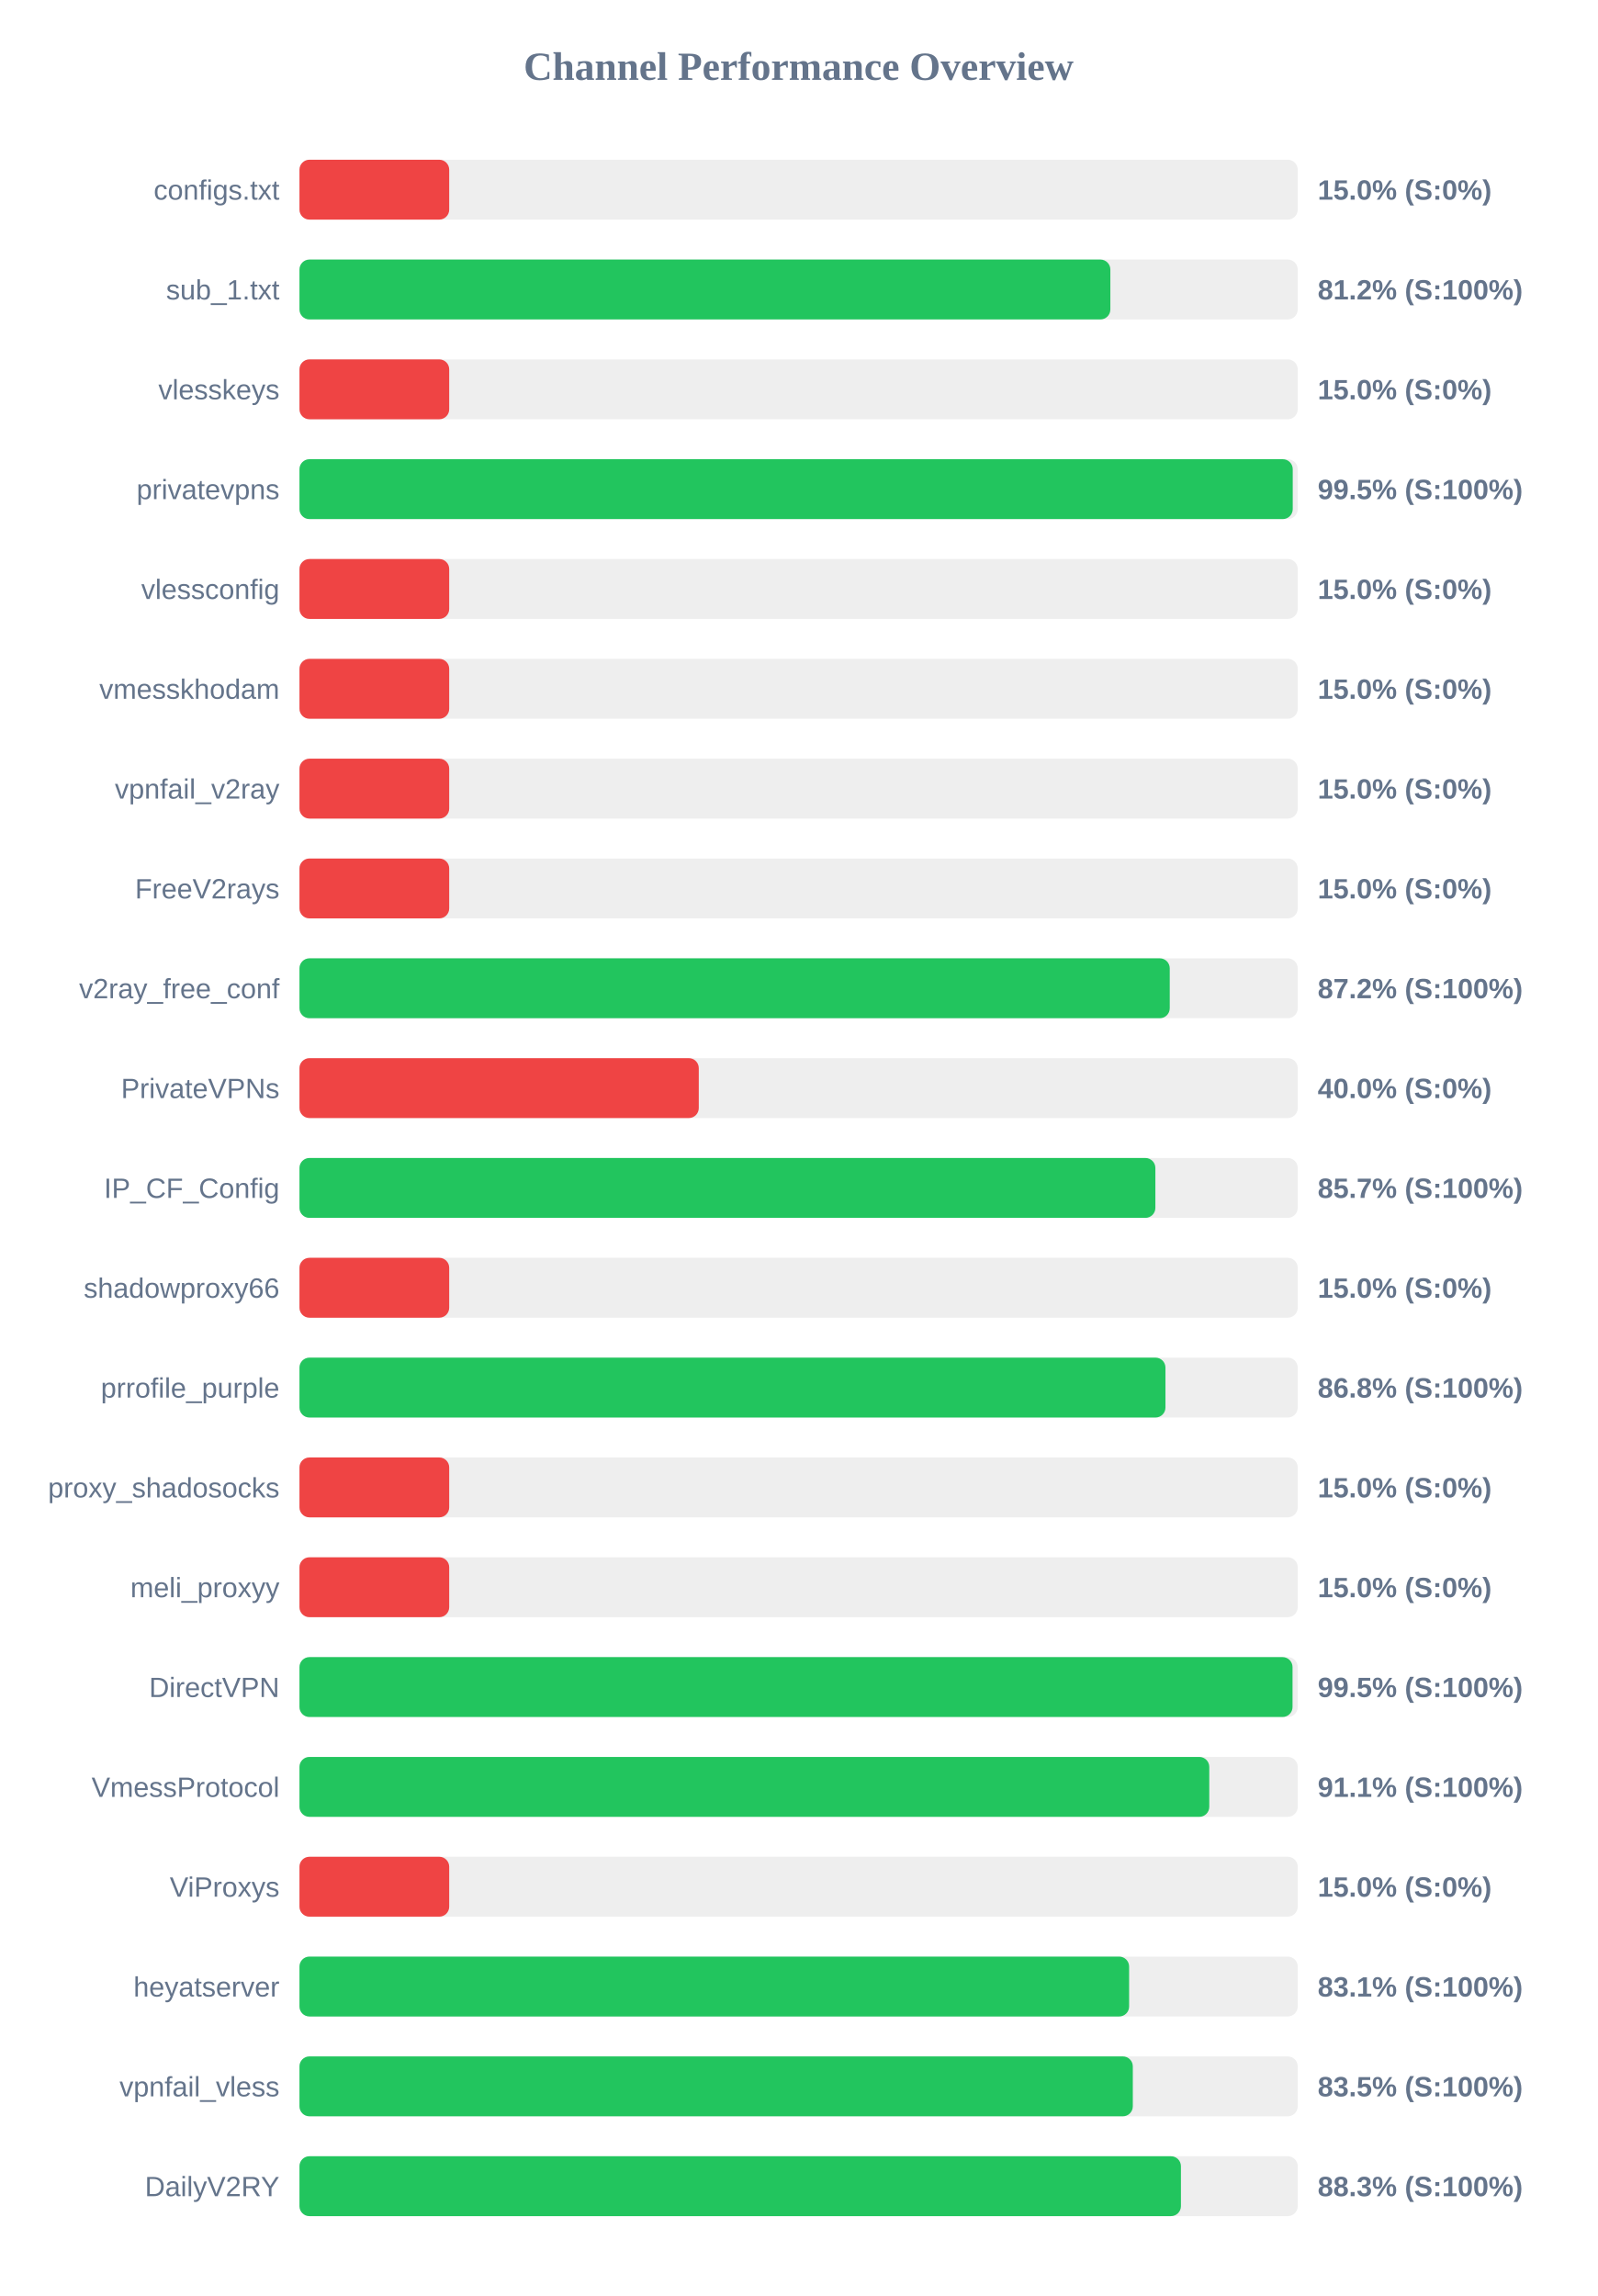
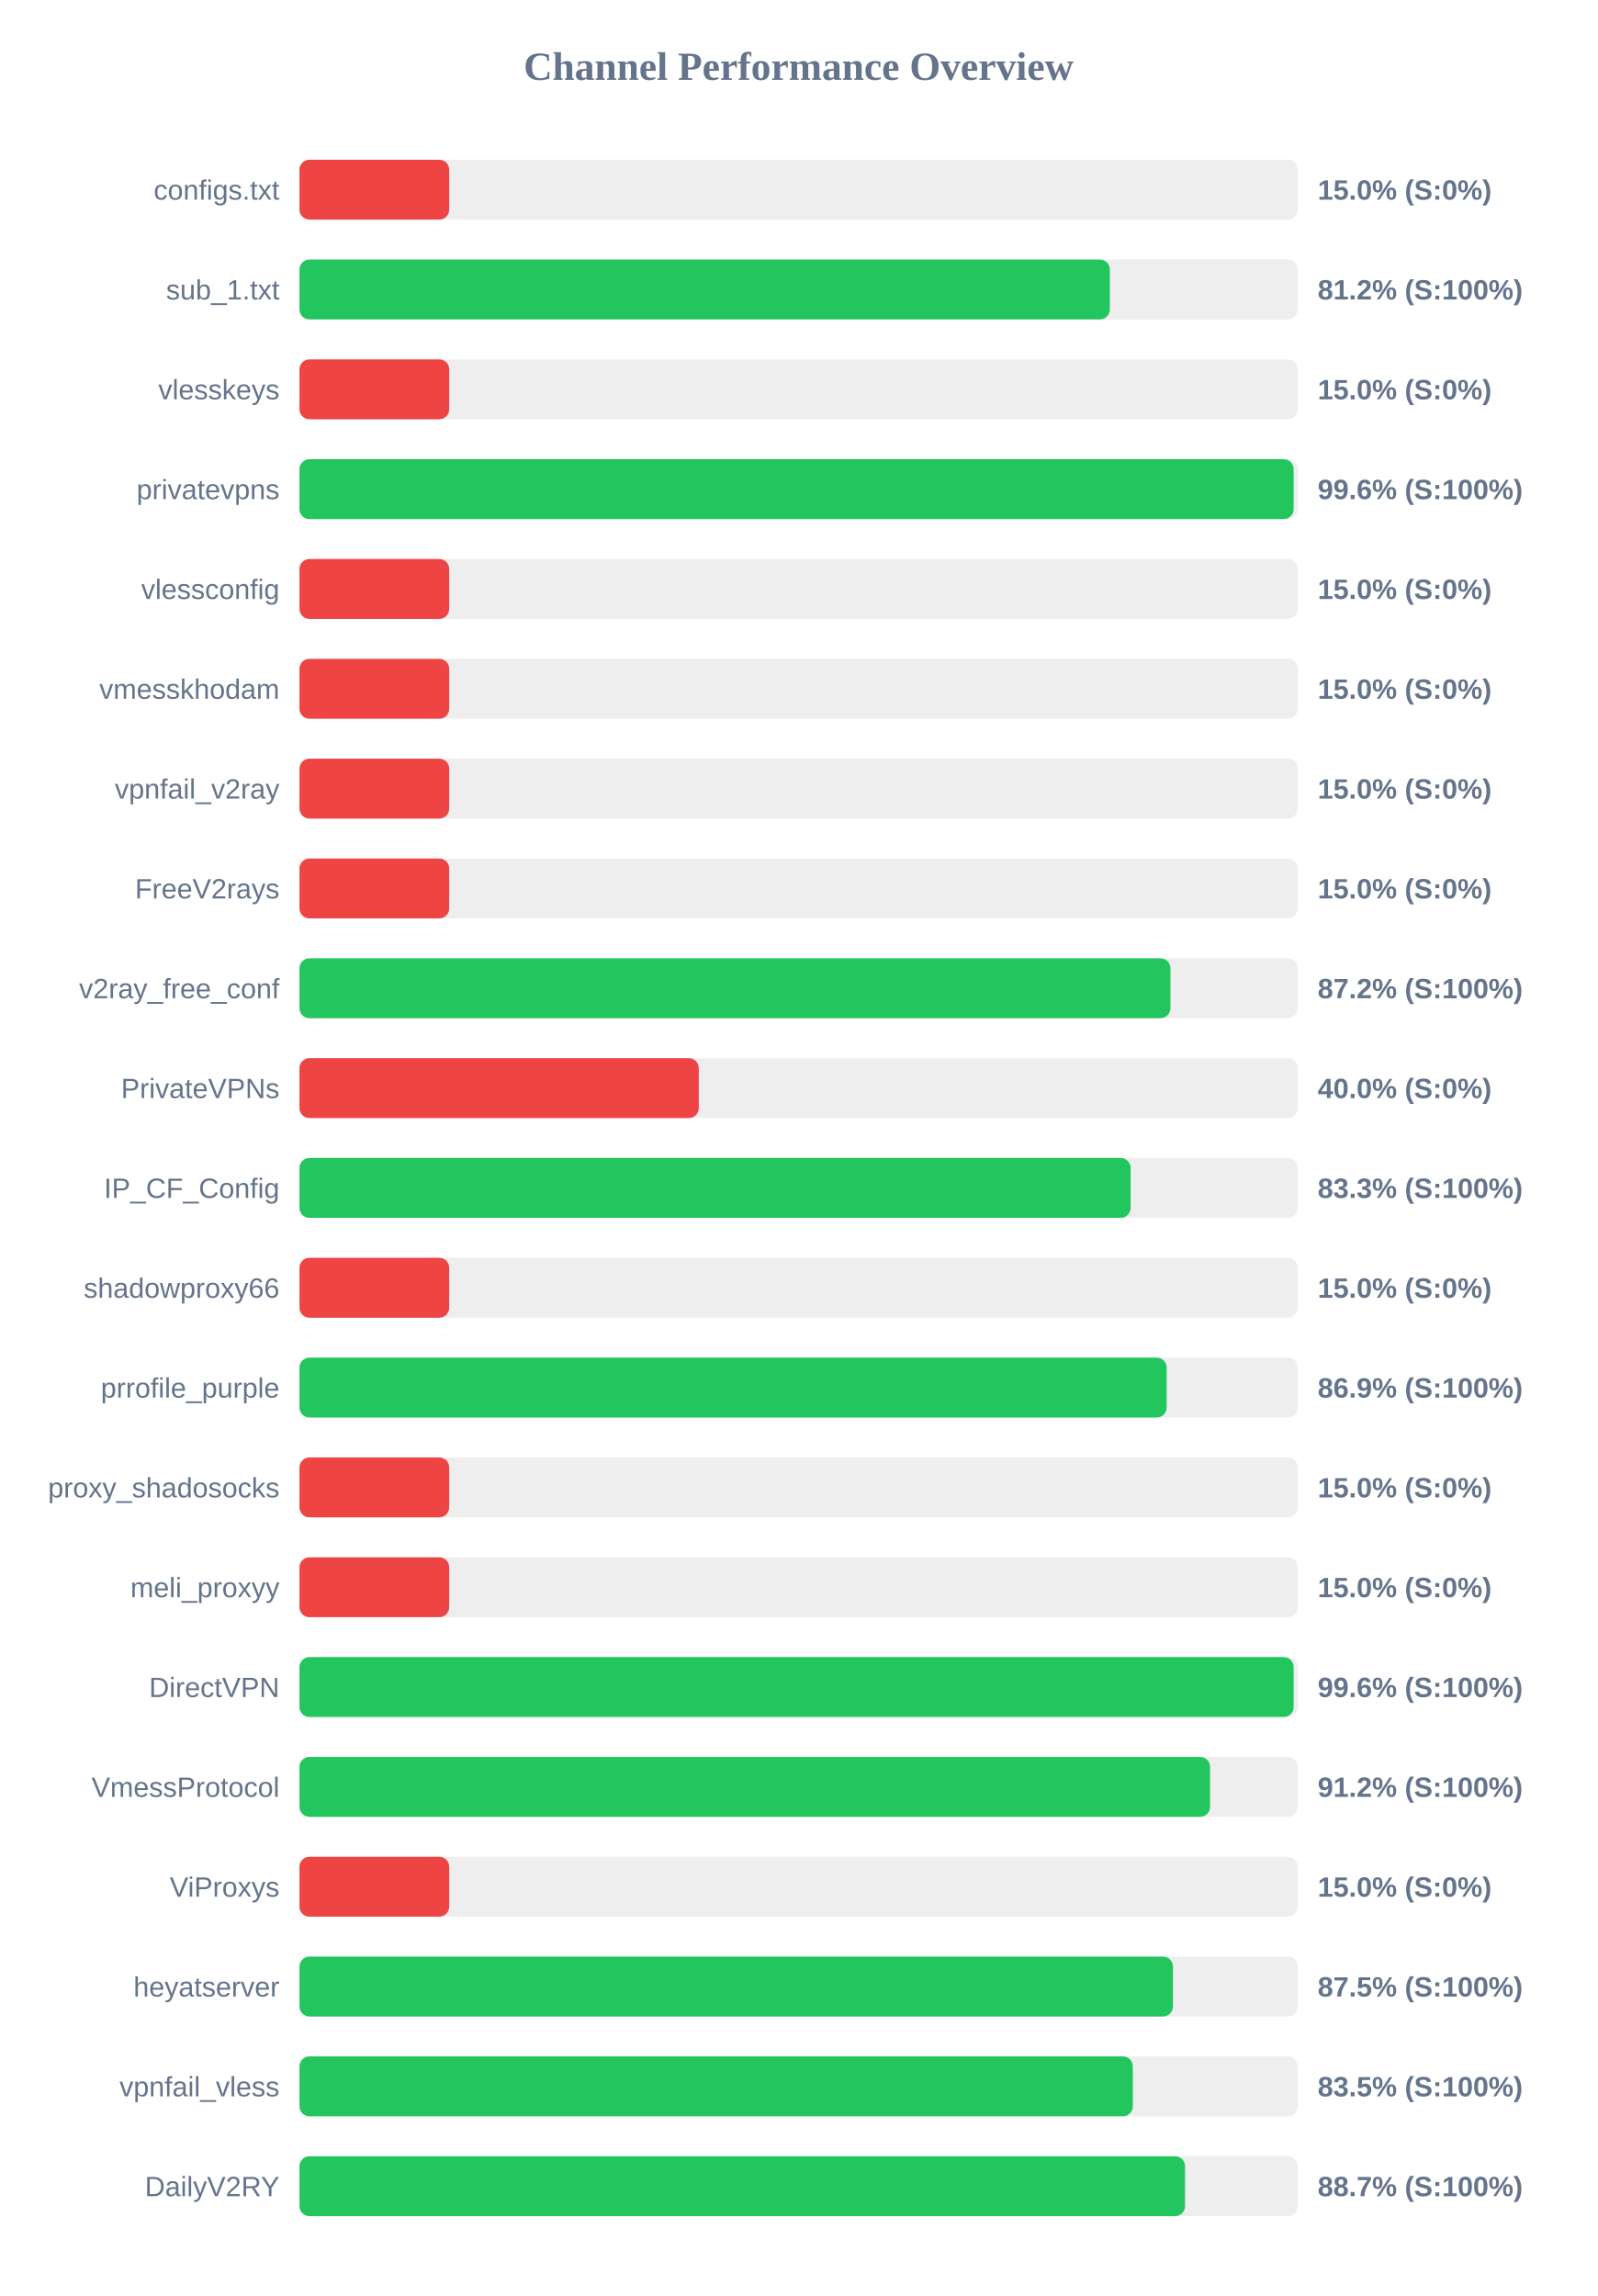
<svg xmlns="http://www.w3.org/2000/svg" width="800" height="1150" version="1.1">
  <style>
        .row { font: 14px Arial; fill: #64748b; }
        .score { font: bold 14px Arial; fill: #64748b; }
    </style>
  <text x="400" y="40" text-anchor="middle" font-size="20px" font-weight="bold" fill="#64748b">Channel Performance Overview</text>
  <rect x="150" y="80" width="500" height="30" fill="#eee" rx="5" />
  <rect x="150" y="80" width="75.0" height="30" fill="#ef4444" rx="5" />
  <text x="140" y="100" text-anchor="end" class="row">configs.txt</text>
  <text x="660" y="100" text-anchor="start" class="score">15.0% (S:0%)</text>
  <rect x="150" y="130" width="500" height="30" fill="#eee" rx="5" />
-   <rect x="150" y="130" width="406.15" height="30" fill="#22c55e" rx="5" />
+   <rect x="150" y="130" width="405.9" height="30" fill="#22c55e" rx="5" />
  <text x="140" y="150" text-anchor="end" class="row">sub_1.txt</text>
  <text x="660" y="150" text-anchor="start" class="score">81.2% (S:100%)</text>
  <rect x="150" y="180" width="500" height="30" fill="#eee" rx="5" />
  <rect x="150" y="180" width="75.0" height="30" fill="#ef4444" rx="5" />
  <text x="140" y="200" text-anchor="end" class="row">vlesskeys</text>
  <text x="660" y="200" text-anchor="start" class="score">15.0% (S:0%)</text>
  <rect x="150" y="230" width="500" height="30" fill="#eee" rx="5" />
-   <rect x="150" y="230" width="497.5" height="30" fill="#22c55e" rx="5" />
+   <rect x="150" y="230" width="497.95" height="30" fill="#22c55e" rx="5" />
  <text x="140" y="250" text-anchor="end" class="row">privatevpns</text>
-   <text x="660" y="250" text-anchor="start" class="score">99.5% (S:100%)</text>
+   <text x="660" y="250" text-anchor="start" class="score">99.6% (S:100%)</text>
  <rect x="150" y="280" width="500" height="30" fill="#eee" rx="5" />
  <rect x="150" y="280" width="75.0" height="30" fill="#ef4444" rx="5" />
  <text x="140" y="300" text-anchor="end" class="row">vlessconfig</text>
  <text x="660" y="300" text-anchor="start" class="score">15.0% (S:0%)</text>
  <rect x="150" y="330" width="500" height="30" fill="#eee" rx="5" />
  <rect x="150" y="330" width="75.0" height="30" fill="#ef4444" rx="5" />
  <text x="140" y="350" text-anchor="end" class="row">vmesskhodam</text>
  <text x="660" y="350" text-anchor="start" class="score">15.0% (S:0%)</text>
  <rect x="150" y="380" width="500" height="30" fill="#eee" rx="5" />
  <rect x="150" y="380" width="75.0" height="30" fill="#ef4444" rx="5" />
  <text x="140" y="400" text-anchor="end" class="row">vpnfail_v2ray</text>
  <text x="660" y="400" text-anchor="start" class="score">15.0% (S:0%)</text>
  <rect x="150" y="430" width="500" height="30" fill="#eee" rx="5" />
  <rect x="150" y="430" width="75.0" height="30" fill="#ef4444" rx="5" />
  <text x="140" y="450" text-anchor="end" class="row">FreeV2rays</text>
  <text x="660" y="450" text-anchor="start" class="score">15.0% (S:0%)</text>
  <rect x="150" y="480" width="500" height="30" fill="#eee" rx="5" />
-   <rect x="150" y="480" width="435.9" height="30" fill="#22c55e" rx="5" />
+   <rect x="150" y="480" width="436.25" height="30" fill="#22c55e" rx="5" />
  <text x="140" y="500" text-anchor="end" class="row">v2ray_free_conf</text>
  <text x="660" y="500" text-anchor="start" class="score">87.2% (S:100%)</text>
  <rect x="150" y="530" width="500" height="30" fill="#eee" rx="5" />
  <rect x="150" y="530" width="200.0" height="30" fill="#ef4444" rx="5" />
  <text x="140" y="550" text-anchor="end" class="row">PrivateVPNs</text>
  <text x="660" y="550" text-anchor="start" class="score">40.0% (S:0%)</text>
  <rect x="150" y="580" width="500" height="30" fill="#eee" rx="5" />
-   <rect x="150" y="580" width="428.7" height="30" fill="#22c55e" rx="5" />
+   <rect x="150" y="580" width="416.3" height="30" fill="#22c55e" rx="5" />
  <text x="140" y="600" text-anchor="end" class="row">IP_CF_Config</text>
-   <text x="660" y="600" text-anchor="start" class="score">85.7% (S:100%)</text>
+   <text x="660" y="600" text-anchor="start" class="score">83.3% (S:100%)</text>
  <rect x="150" y="630" width="500" height="30" fill="#eee" rx="5" />
  <rect x="150" y="630" width="75.0" height="30" fill="#ef4444" rx="5" />
  <text x="140" y="650" text-anchor="end" class="row">shadowproxy66</text>
  <text x="660" y="650" text-anchor="start" class="score">15.0% (S:0%)</text>
  <rect x="150" y="680" width="500" height="30" fill="#eee" rx="5" />
-   <rect x="150" y="680" width="433.75" height="30" fill="#22c55e" rx="5" />
+   <rect x="150" y="680" width="434.35" height="30" fill="#22c55e" rx="5" />
  <text x="140" y="700" text-anchor="end" class="row">prrofile_purple</text>
-   <text x="660" y="700" text-anchor="start" class="score">86.8% (S:100%)</text>
+   <text x="660" y="700" text-anchor="start" class="score">86.9% (S:100%)</text>
  <rect x="150" y="730" width="500" height="30" fill="#eee" rx="5" />
  <rect x="150" y="730" width="75.0" height="30" fill="#ef4444" rx="5" />
  <text x="140" y="750" text-anchor="end" class="row">proxy_shadosocks</text>
  <text x="660" y="750" text-anchor="start" class="score">15.0% (S:0%)</text>
  <rect x="150" y="780" width="500" height="30" fill="#eee" rx="5" />
  <rect x="150" y="780" width="75.0" height="30" fill="#ef4444" rx="5" />
  <text x="140" y="800" text-anchor="end" class="row">meli_proxyy</text>
  <text x="660" y="800" text-anchor="start" class="score">15.0% (S:0%)</text>
  <rect x="150" y="830" width="500" height="30" fill="#eee" rx="5" />
-   <rect x="150" y="830" width="497.4" height="30" fill="#22c55e" rx="5" />
+   <rect x="150" y="830" width="497.95" height="30" fill="#22c55e" rx="5" />
  <text x="140" y="850" text-anchor="end" class="row">DirectVPN</text>
-   <text x="660" y="850" text-anchor="start" class="score">99.5% (S:100%)</text>
+   <text x="660" y="850" text-anchor="start" class="score">99.6% (S:100%)</text>
  <rect x="150" y="880" width="500" height="30" fill="#eee" rx="5" />
-   <rect x="150" y="880" width="455.7" height="30" fill="#22c55e" rx="5" />
+   <rect x="150" y="880" width="456.1" height="30" fill="#22c55e" rx="5" />
  <text x="140" y="900" text-anchor="end" class="row">VmessProtocol</text>
-   <text x="660" y="900" text-anchor="start" class="score">91.1% (S:100%)</text>
+   <text x="660" y="900" text-anchor="start" class="score">91.2% (S:100%)</text>
  <rect x="150" y="930" width="500" height="30" fill="#eee" rx="5" />
  <rect x="150" y="930" width="75.0" height="30" fill="#ef4444" rx="5" />
  <text x="140" y="950" text-anchor="end" class="row">ViProxys</text>
  <text x="660" y="950" text-anchor="start" class="score">15.0% (S:0%)</text>
  <rect x="150" y="980" width="500" height="30" fill="#eee" rx="5" />
-   <rect x="150" y="980" width="415.55" height="30" fill="#22c55e" rx="5" />
+   <rect x="150" y="980" width="437.5" height="30" fill="#22c55e" rx="5" />
  <text x="140" y="1000" text-anchor="end" class="row">heyatserver</text>
-   <text x="660" y="1000" text-anchor="start" class="score">83.1% (S:100%)</text>
+   <text x="660" y="1000" text-anchor="start" class="score">87.5% (S:100%)</text>
  <rect x="150" y="1030" width="500" height="30" fill="#eee" rx="5" />
  <rect x="150" y="1030" width="417.4" height="30" fill="#22c55e" rx="5" />
  <text x="140" y="1050" text-anchor="end" class="row">vpnfail_vless</text>
  <text x="660" y="1050" text-anchor="start" class="score">83.5% (S:100%)</text>
  <rect x="150" y="1080" width="500" height="30" fill="#eee" rx="5" />
-   <rect x="150" y="1080" width="441.5" height="30" fill="#22c55e" rx="5" />
+   <rect x="150" y="1080" width="443.55" height="30" fill="#22c55e" rx="5" />
  <text x="140" y="1100" text-anchor="end" class="row">DailyV2RY</text>
-   <text x="660" y="1100" text-anchor="start" class="score">88.3% (S:100%)</text>
+   <text x="660" y="1100" text-anchor="start" class="score">88.7% (S:100%)</text>
</svg>
